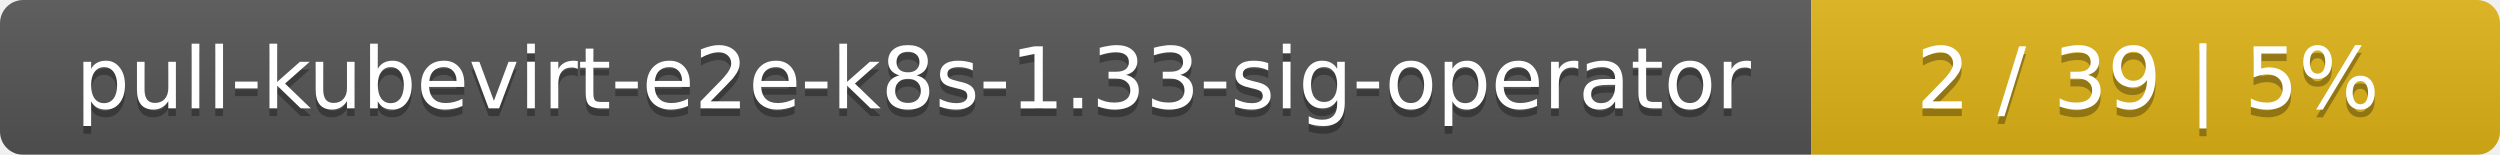
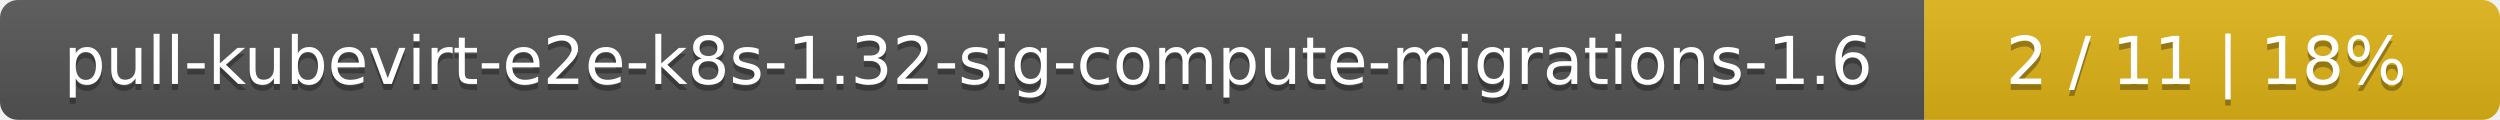
- <svg xmlns="http://www.w3.org/2000/svg" width="323" height="20">
+ <svg xmlns="http://www.w3.org/2000/svg" width="417" height="20">
  <linearGradient id="smooth" x2="0" y2="100%">
    <stop offset="0" stop-color="#bbb" stop-opacity=".1" />
    <stop offset="1" stop-opacity=".1" />
  </linearGradient>
  <mask id="round">
-     <rect width="323" height="20" rx="3" fill="#fff" />
+     <rect width="417" height="20" rx="3" fill="#fff" />
  </mask>
  <g mask="url(#round)">
-     <rect width="234" height="20" fill="#555" />
-     <rect x="234" width="89" height="20" fill="#dfb317" />
-     <rect width="323" height="20" fill="url(#smooth)" />
+     <rect width="321" height="20" fill="#555" />
+     <rect x="321" width="96" height="20" fill="#dfb317" />
+     <rect width="417" height="20" fill="url(#smooth)" />
  </g>
  <g fill="#fff" text-anchor="middle" font-family="DejaVu Sans,Verdana,Geneva,sans-serif" font-size="11">
-     <text x="118" y="15" fill="#010101" fill-opacity=".3">pull-kubevirt-e2e-k8s-1.33-sig-operator</text>
-     <text x="118" y="14">pull-kubevirt-e2e-k8s-1.33-sig-operator</text>
-     <text x="277.5" y="15" fill="#010101" fill-opacity=".3">2 / 39    |    5%</text>
-     <text x="277.5" y="14">2 / 39    |    5%</text>
+     <text x="161.5" y="15" fill="#010101" fill-opacity=".3">pull-kubevirt-e2e-k8s-1.32-sig-compute-migrations-1.6</text>
+     <text x="161.5" y="14">pull-kubevirt-e2e-k8s-1.32-sig-compute-migrations-1.6</text>
+     <text x="368" y="15" fill="#010101" fill-opacity=".3">2 / 11    |    18%</text>
+     <text x="368" y="14">2 / 11    |    18%</text>
  </g>
</svg>
